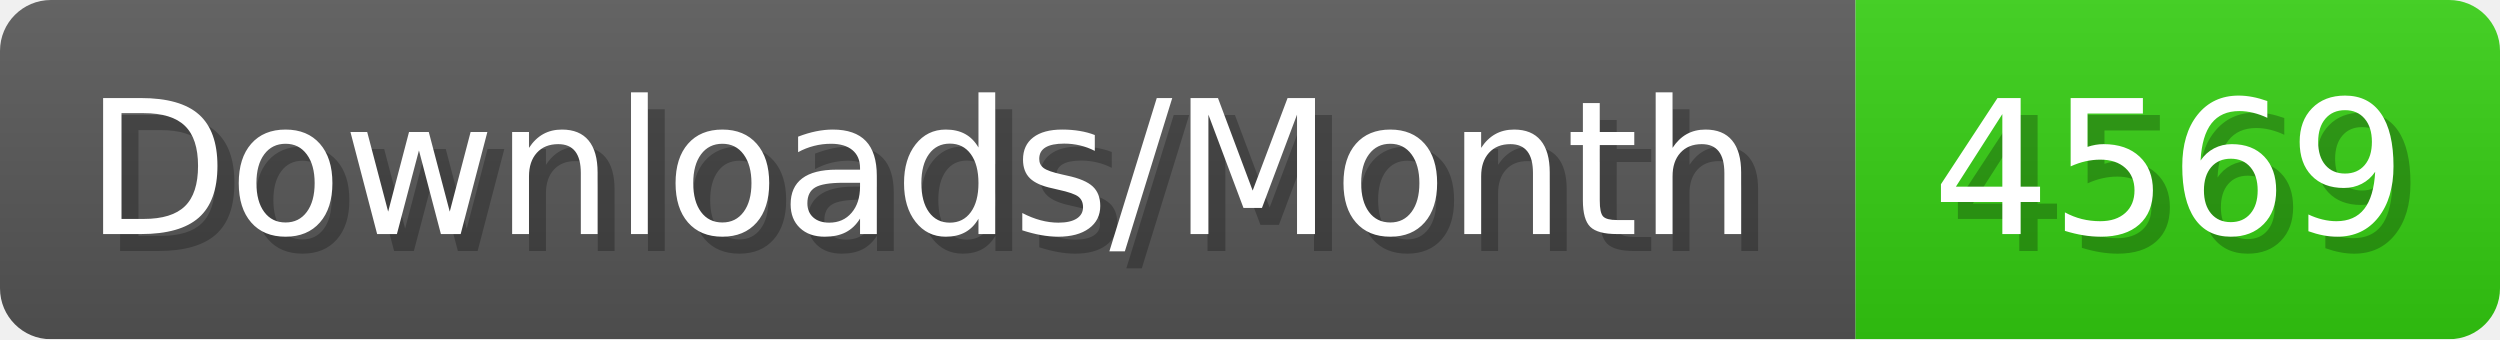
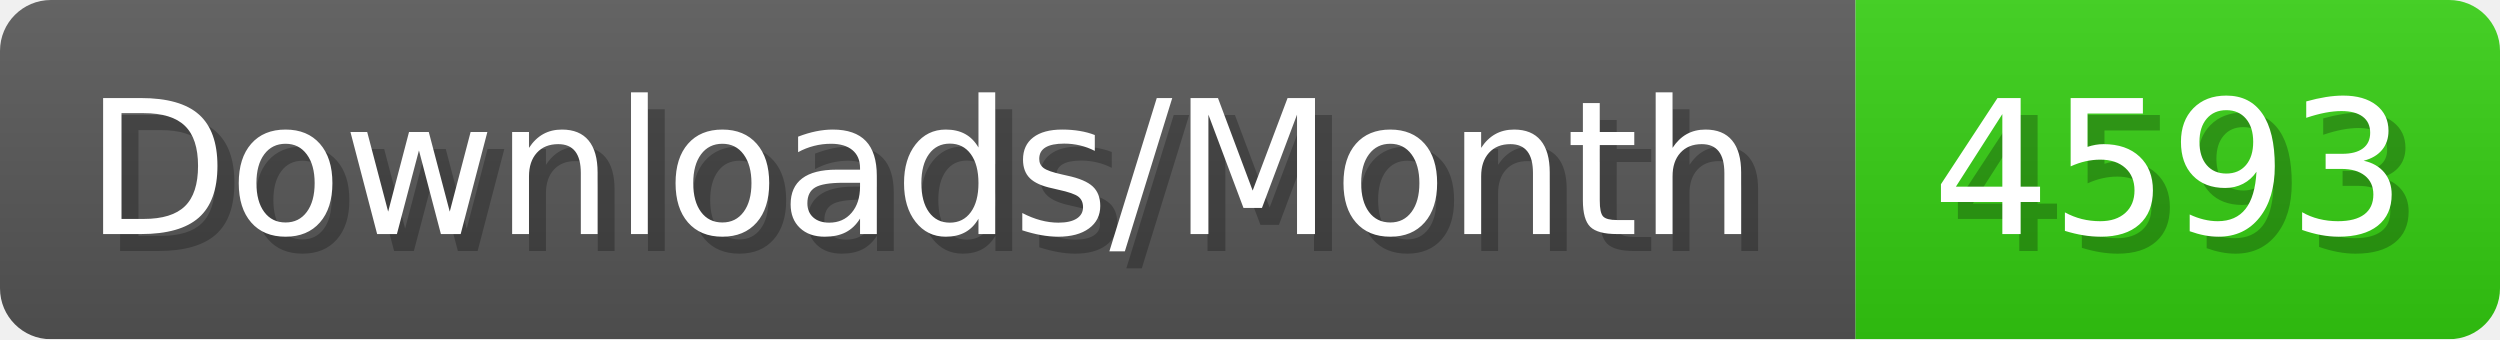
- <svg xmlns="http://www.w3.org/2000/svg" width="147.4" height="20" viewBox="0 0 1474 200" role="img" aria-label="Downloads/Month: 4569">
+ <svg xmlns="http://www.w3.org/2000/svg" width="147.4" height="20" viewBox="0 0 1474 200" role="img" aria-label="Downloads/Month: 4593">
  <linearGradient id="YlXUI" x2="0" y2="100%">
    <stop offset="0" stop-opacity=".1" stop-color="#EEE" />
    <stop offset="1" stop-opacity=".1" />
  </linearGradient>
  <mask id="JHhop">
    <rect width="1474" height="200" rx="30" fill="#FFF" />
  </mask>
  <g mask="url(#JHhop)">
    <rect width="1094" height="200" fill="#555" />
    <rect width="380" height="200" fill="#3C1" x="1094" />
    <rect width="1474" height="200" fill="url(#YlXUI)" />
  </g>
  <g aria-hidden="true" fill="#fff" text-anchor="start" font-family="Verdana,DejaVu Sans,sans-serif" font-size="110">
    <text x="60" y="148" textLength="994" fill="#000" opacity="0.25">Downloads/Month</text>
    <text x="50" y="138" textLength="994">Downloads/Month</text>
-     <text x="1149" y="148" textLength="280" fill="#000" opacity="0.25">4569</text>
-     <text x="1139" y="138" textLength="280">4569</text>
+     <text x="1149" y="148" textLength="280" fill="#000" opacity="0.25">4593</text>
+     <text x="1139" y="138" textLength="280">4593</text>
  </g>
</svg>
